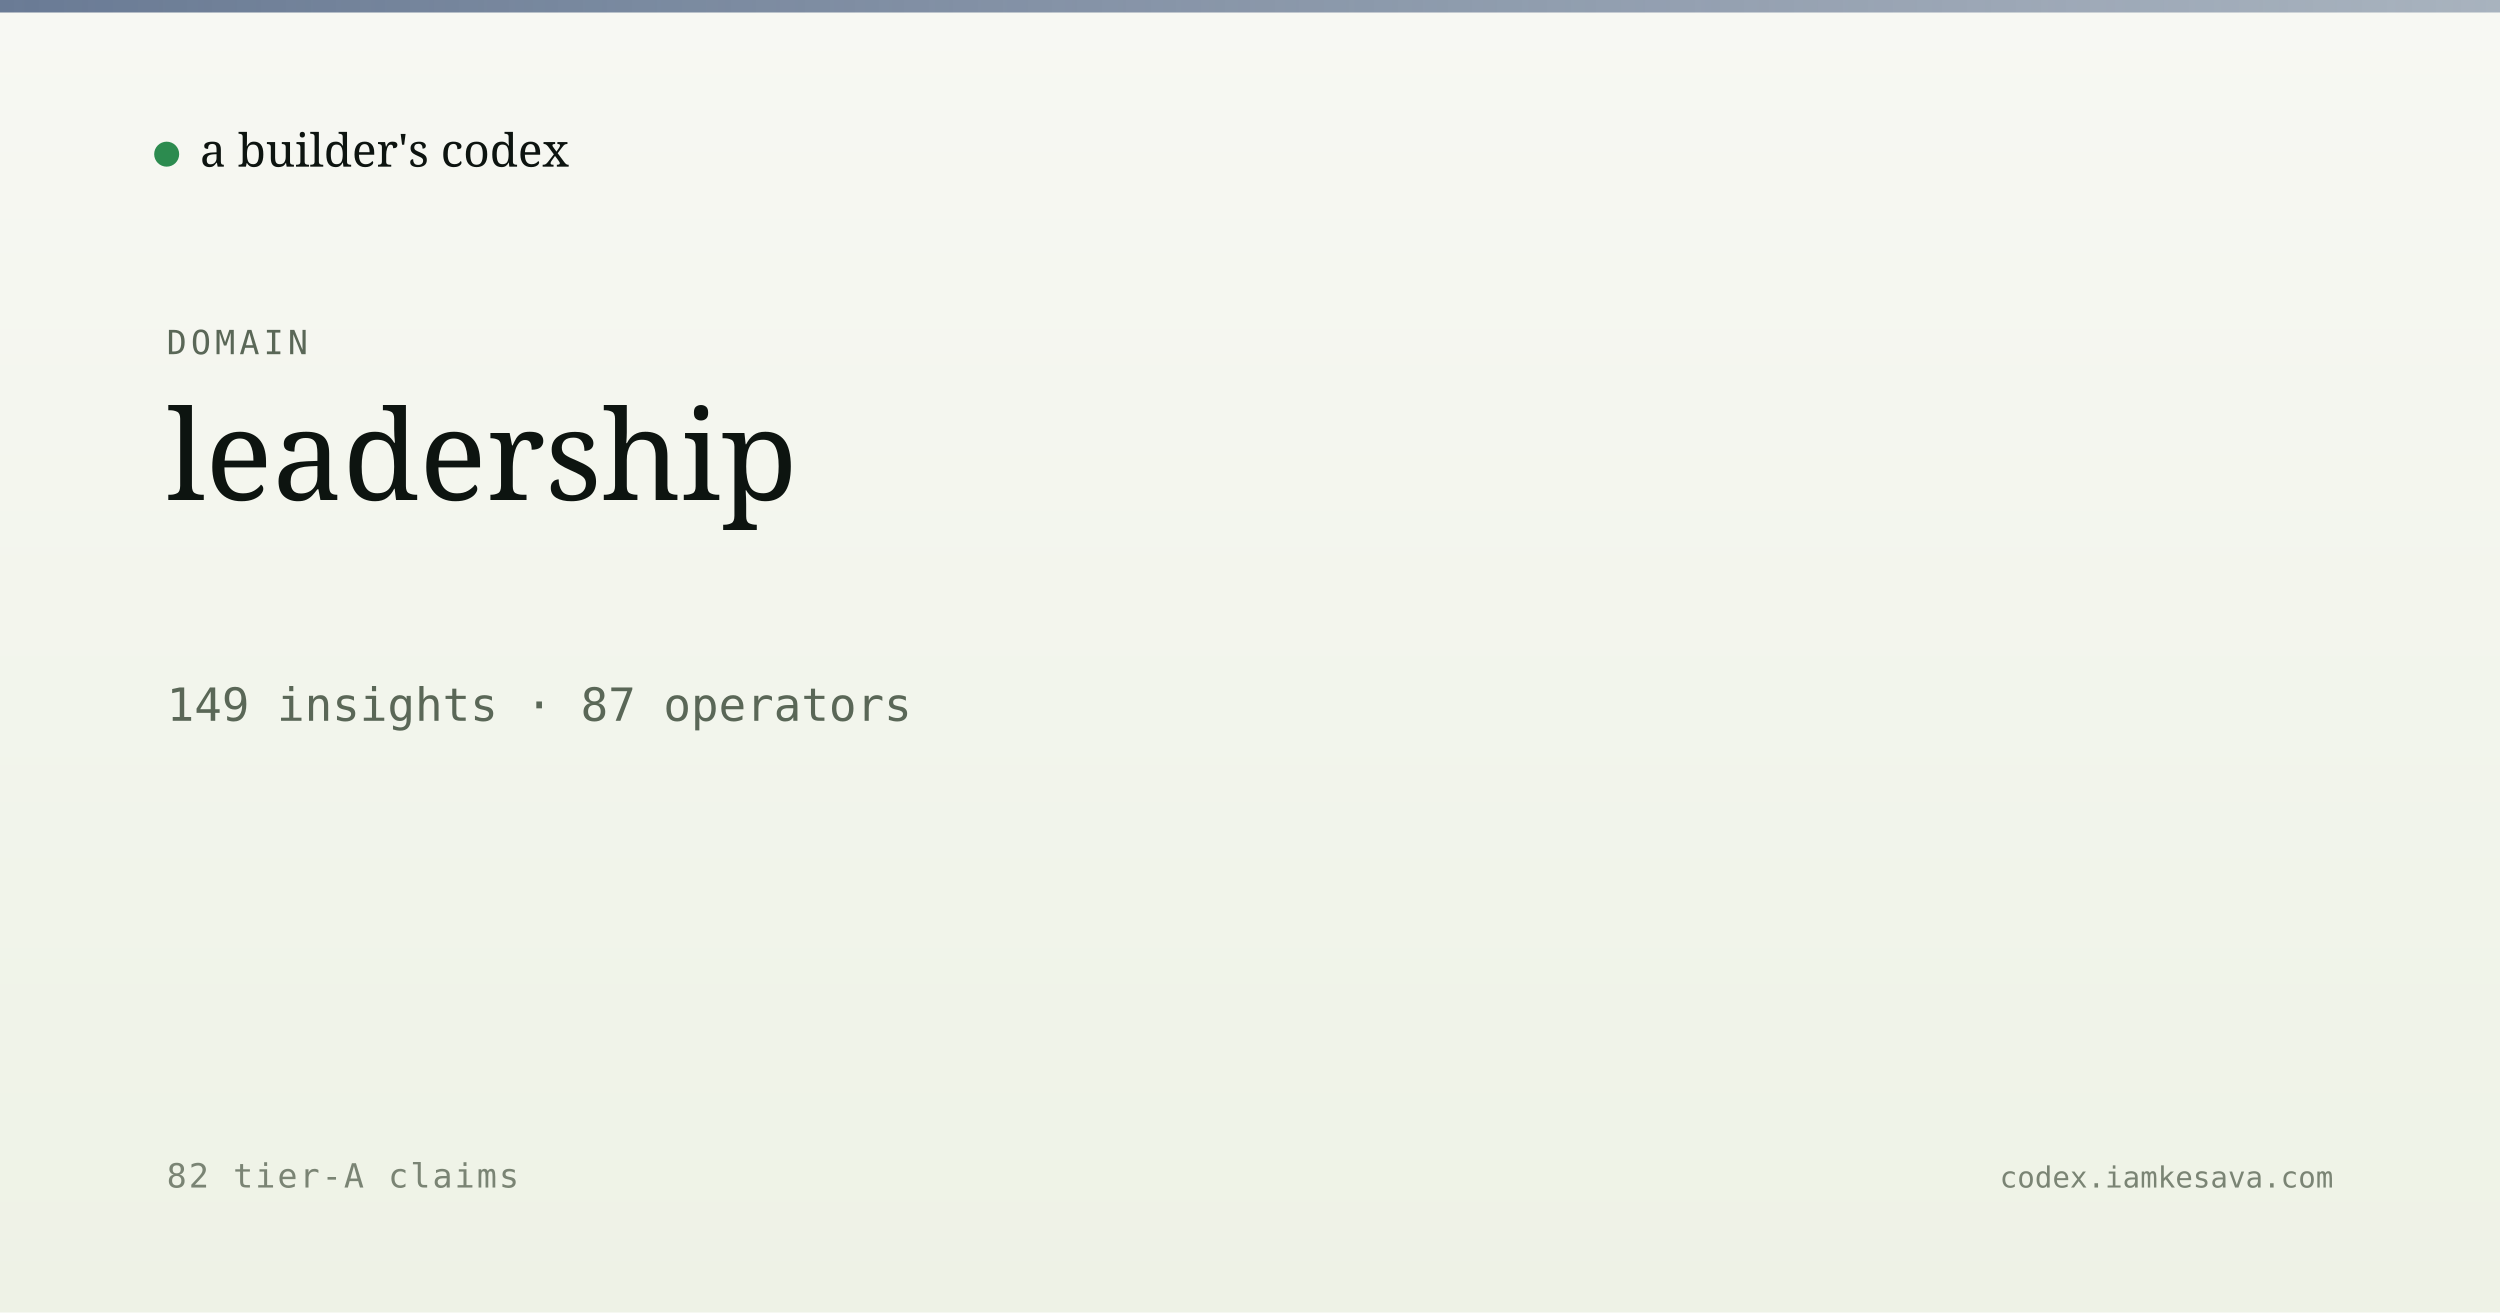
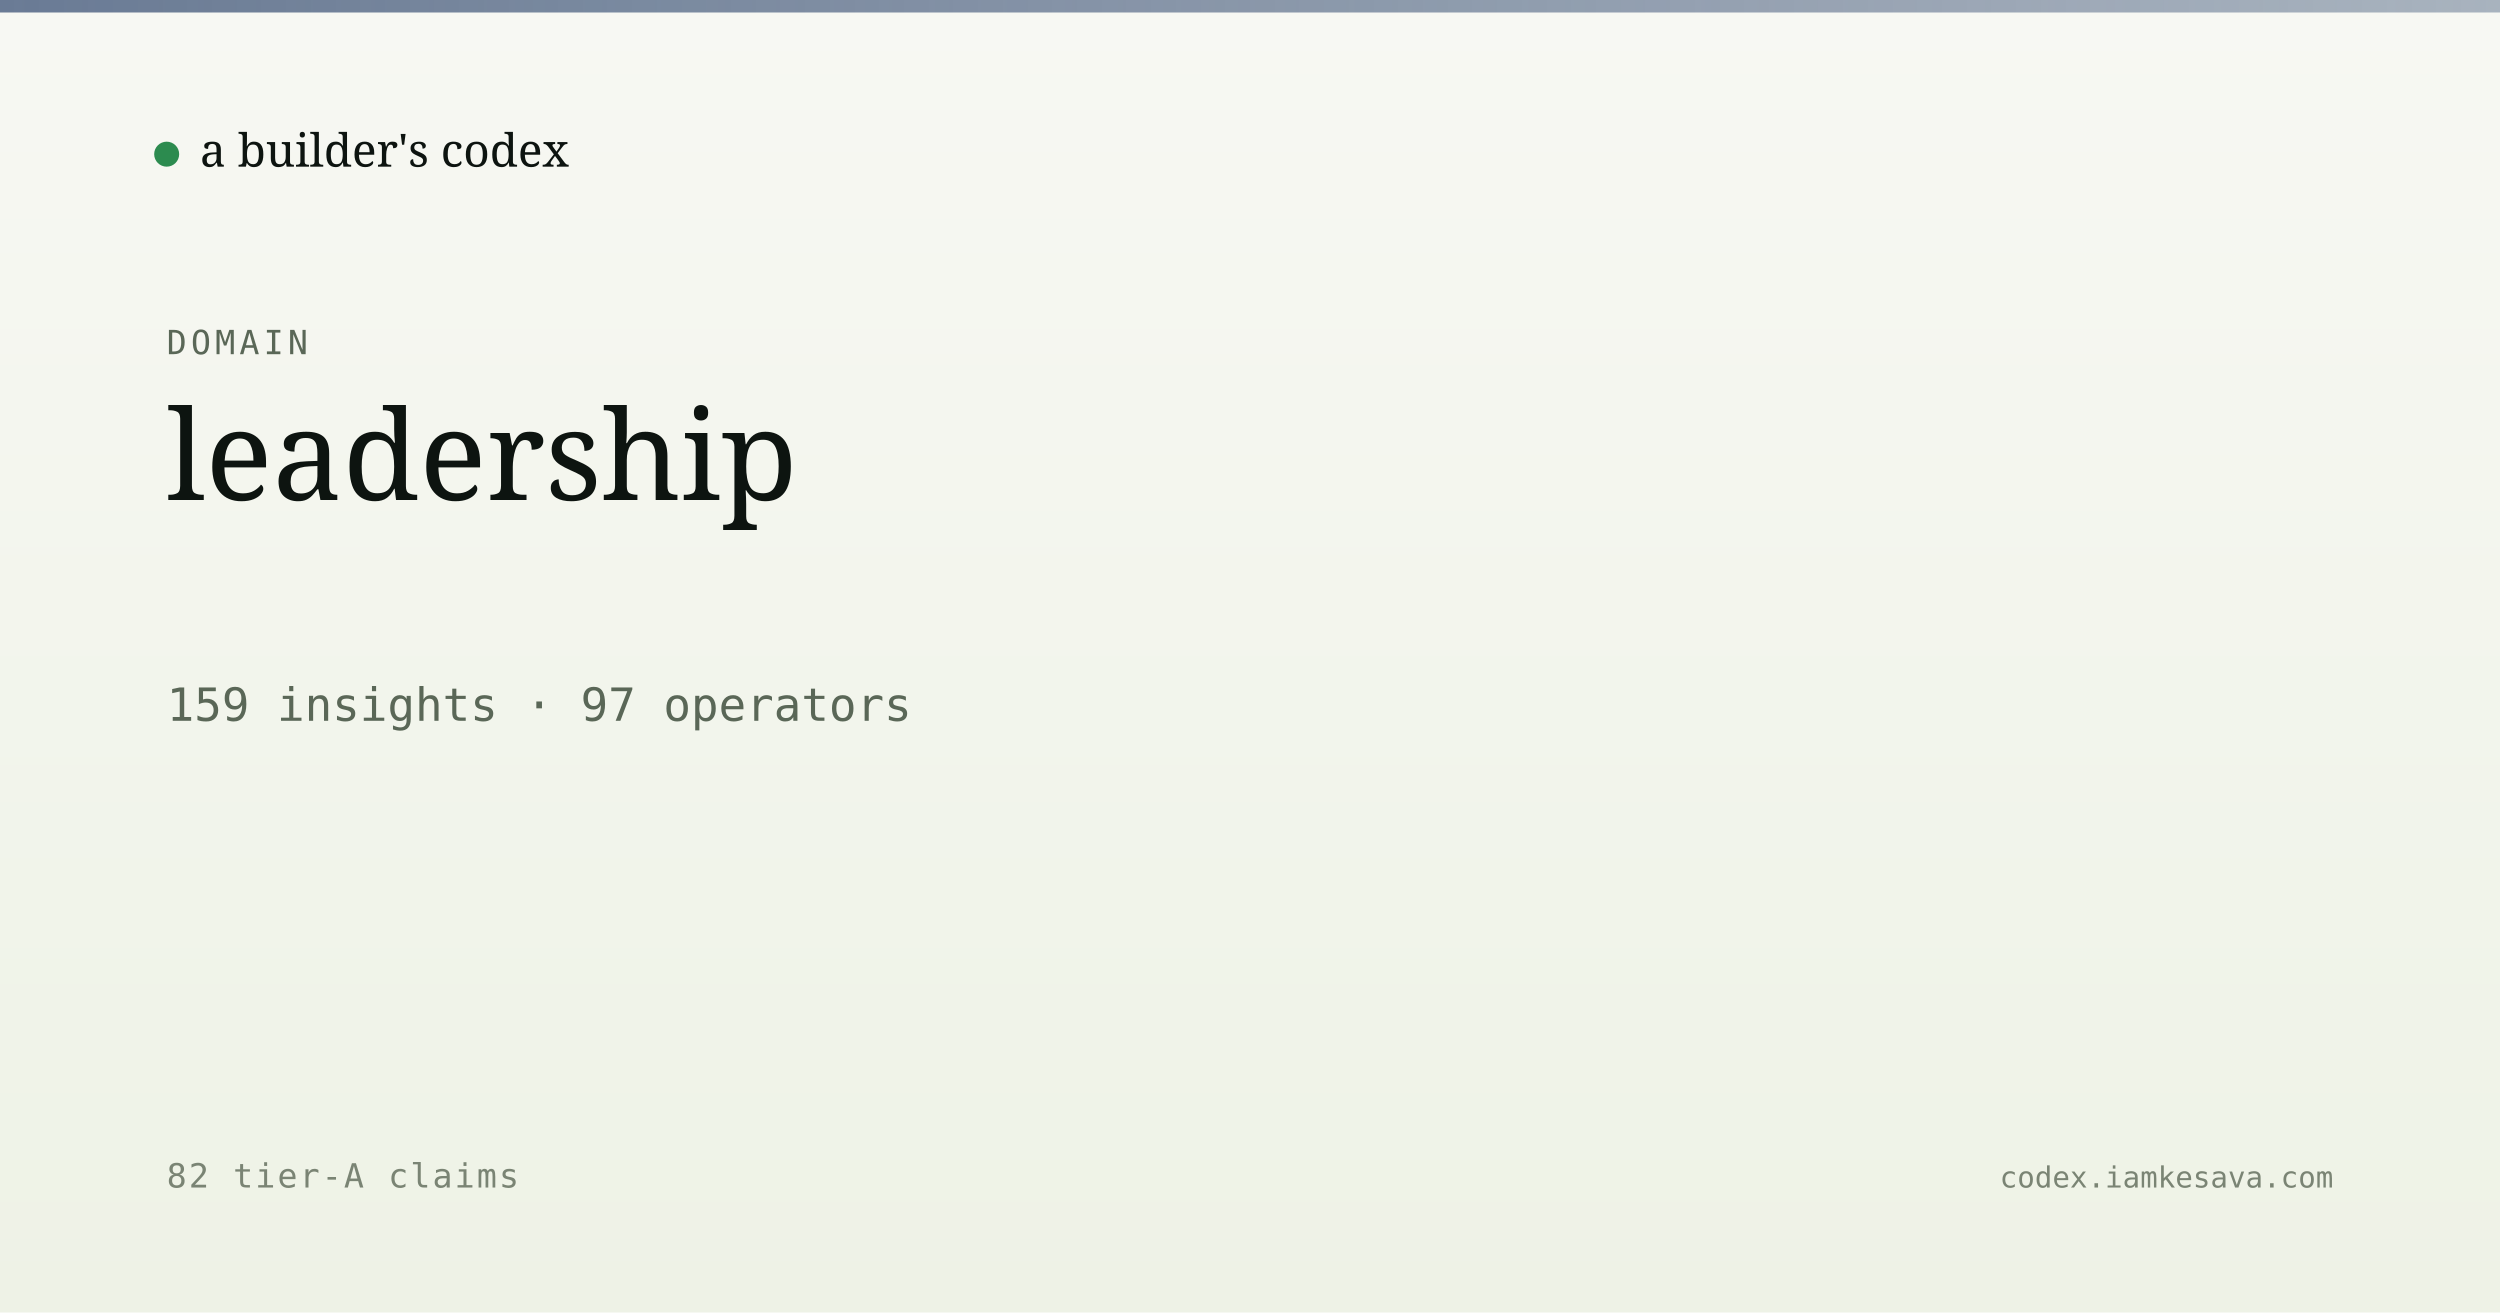
<svg xmlns="http://www.w3.org/2000/svg" viewBox="0 0 1200 630" width="1200" height="630">
  <defs>
    <linearGradient id="bg" x1="0" y1="0" x2="0" y2="1">
      <stop offset="0" stop-color="#f7f8f3" />
      <stop offset="1" stop-color="#eef2e6" />
    </linearGradient>
    <linearGradient id="band" x1="0" y1="0" x2="1" y2="0">
      <stop offset="0" stop-color="#5a6d8a" stop-opacity="0.9" />
      <stop offset="1" stop-color="#5a6d8a" stop-opacity="0.5" />
    </linearGradient>
  </defs>
  <rect width="1200" height="630" fill="url(#bg)" />
  <rect x="0" y="0" width="1200" height="6" fill="url(#band)" />
  <g transform="translate(80, 60)">
    <circle cx="0" cy="14" r="6" fill="#2c8b4f" />
    <text x="16" y="20" font-family="Newsreader, serif" font-size="22" fill="#0d1410">a builder's codex</text>
  </g>
  <text x="80" y="170" font-family="JetBrains Mono, monospace" font-size="16" fill="#5a6757" letter-spacing="2">DOMAIN</text>
  <text x="80" y="240" font-family="Newsreader, serif" font-size="60" font-weight="500" fill="#0d1410">leadership</text>
-   <text x="80" y="346" font-family="JetBrains Mono, monospace" font-size="22" fill="#5a6757">149 insights · 87 operators</text>
+   <text x="80" y="346" font-family="JetBrains Mono, monospace" font-size="22" fill="#5a6757">159 insights · 97 operators</text>
  <text x="80" y="570" font-family="JetBrains Mono, monospace" font-size="16" fill="#7a8474" letter-spacing="1">82 tier-A claims</text>
  <text x="1120" y="570" text-anchor="end" font-family="JetBrains Mono, monospace" font-size="14" fill="#7a8474">codex.iamkesava.com</text>
</svg>
